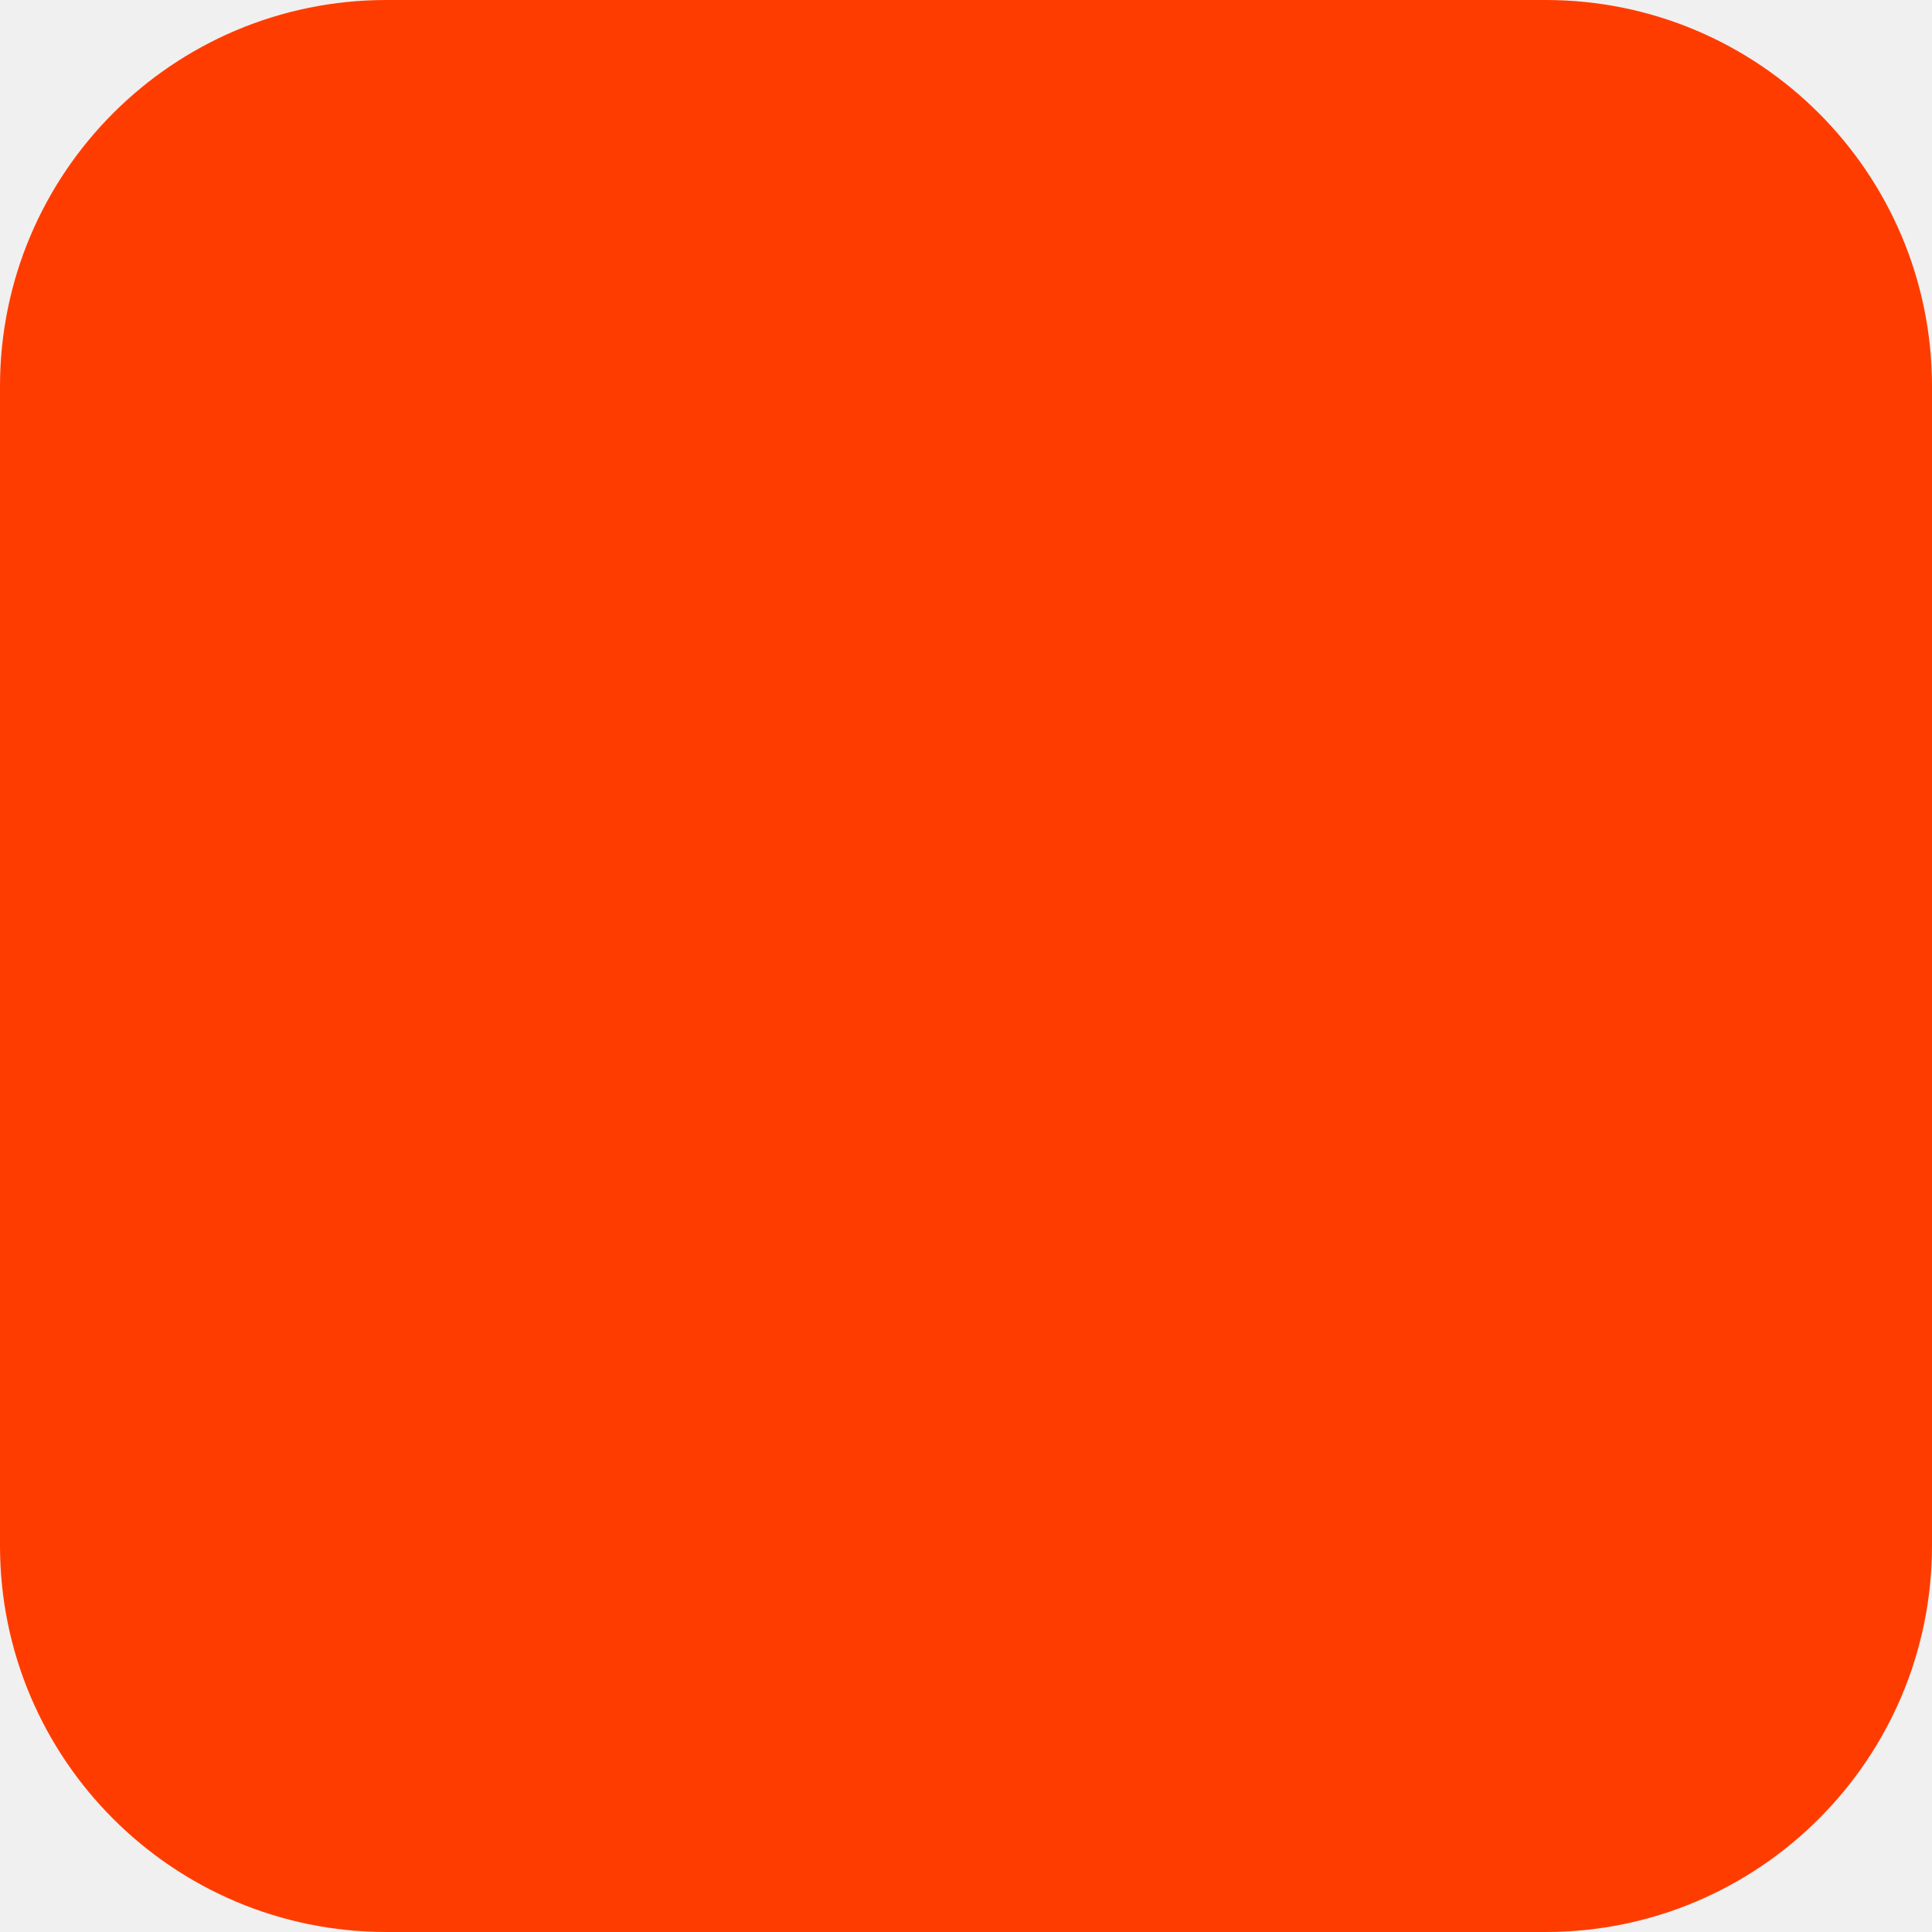
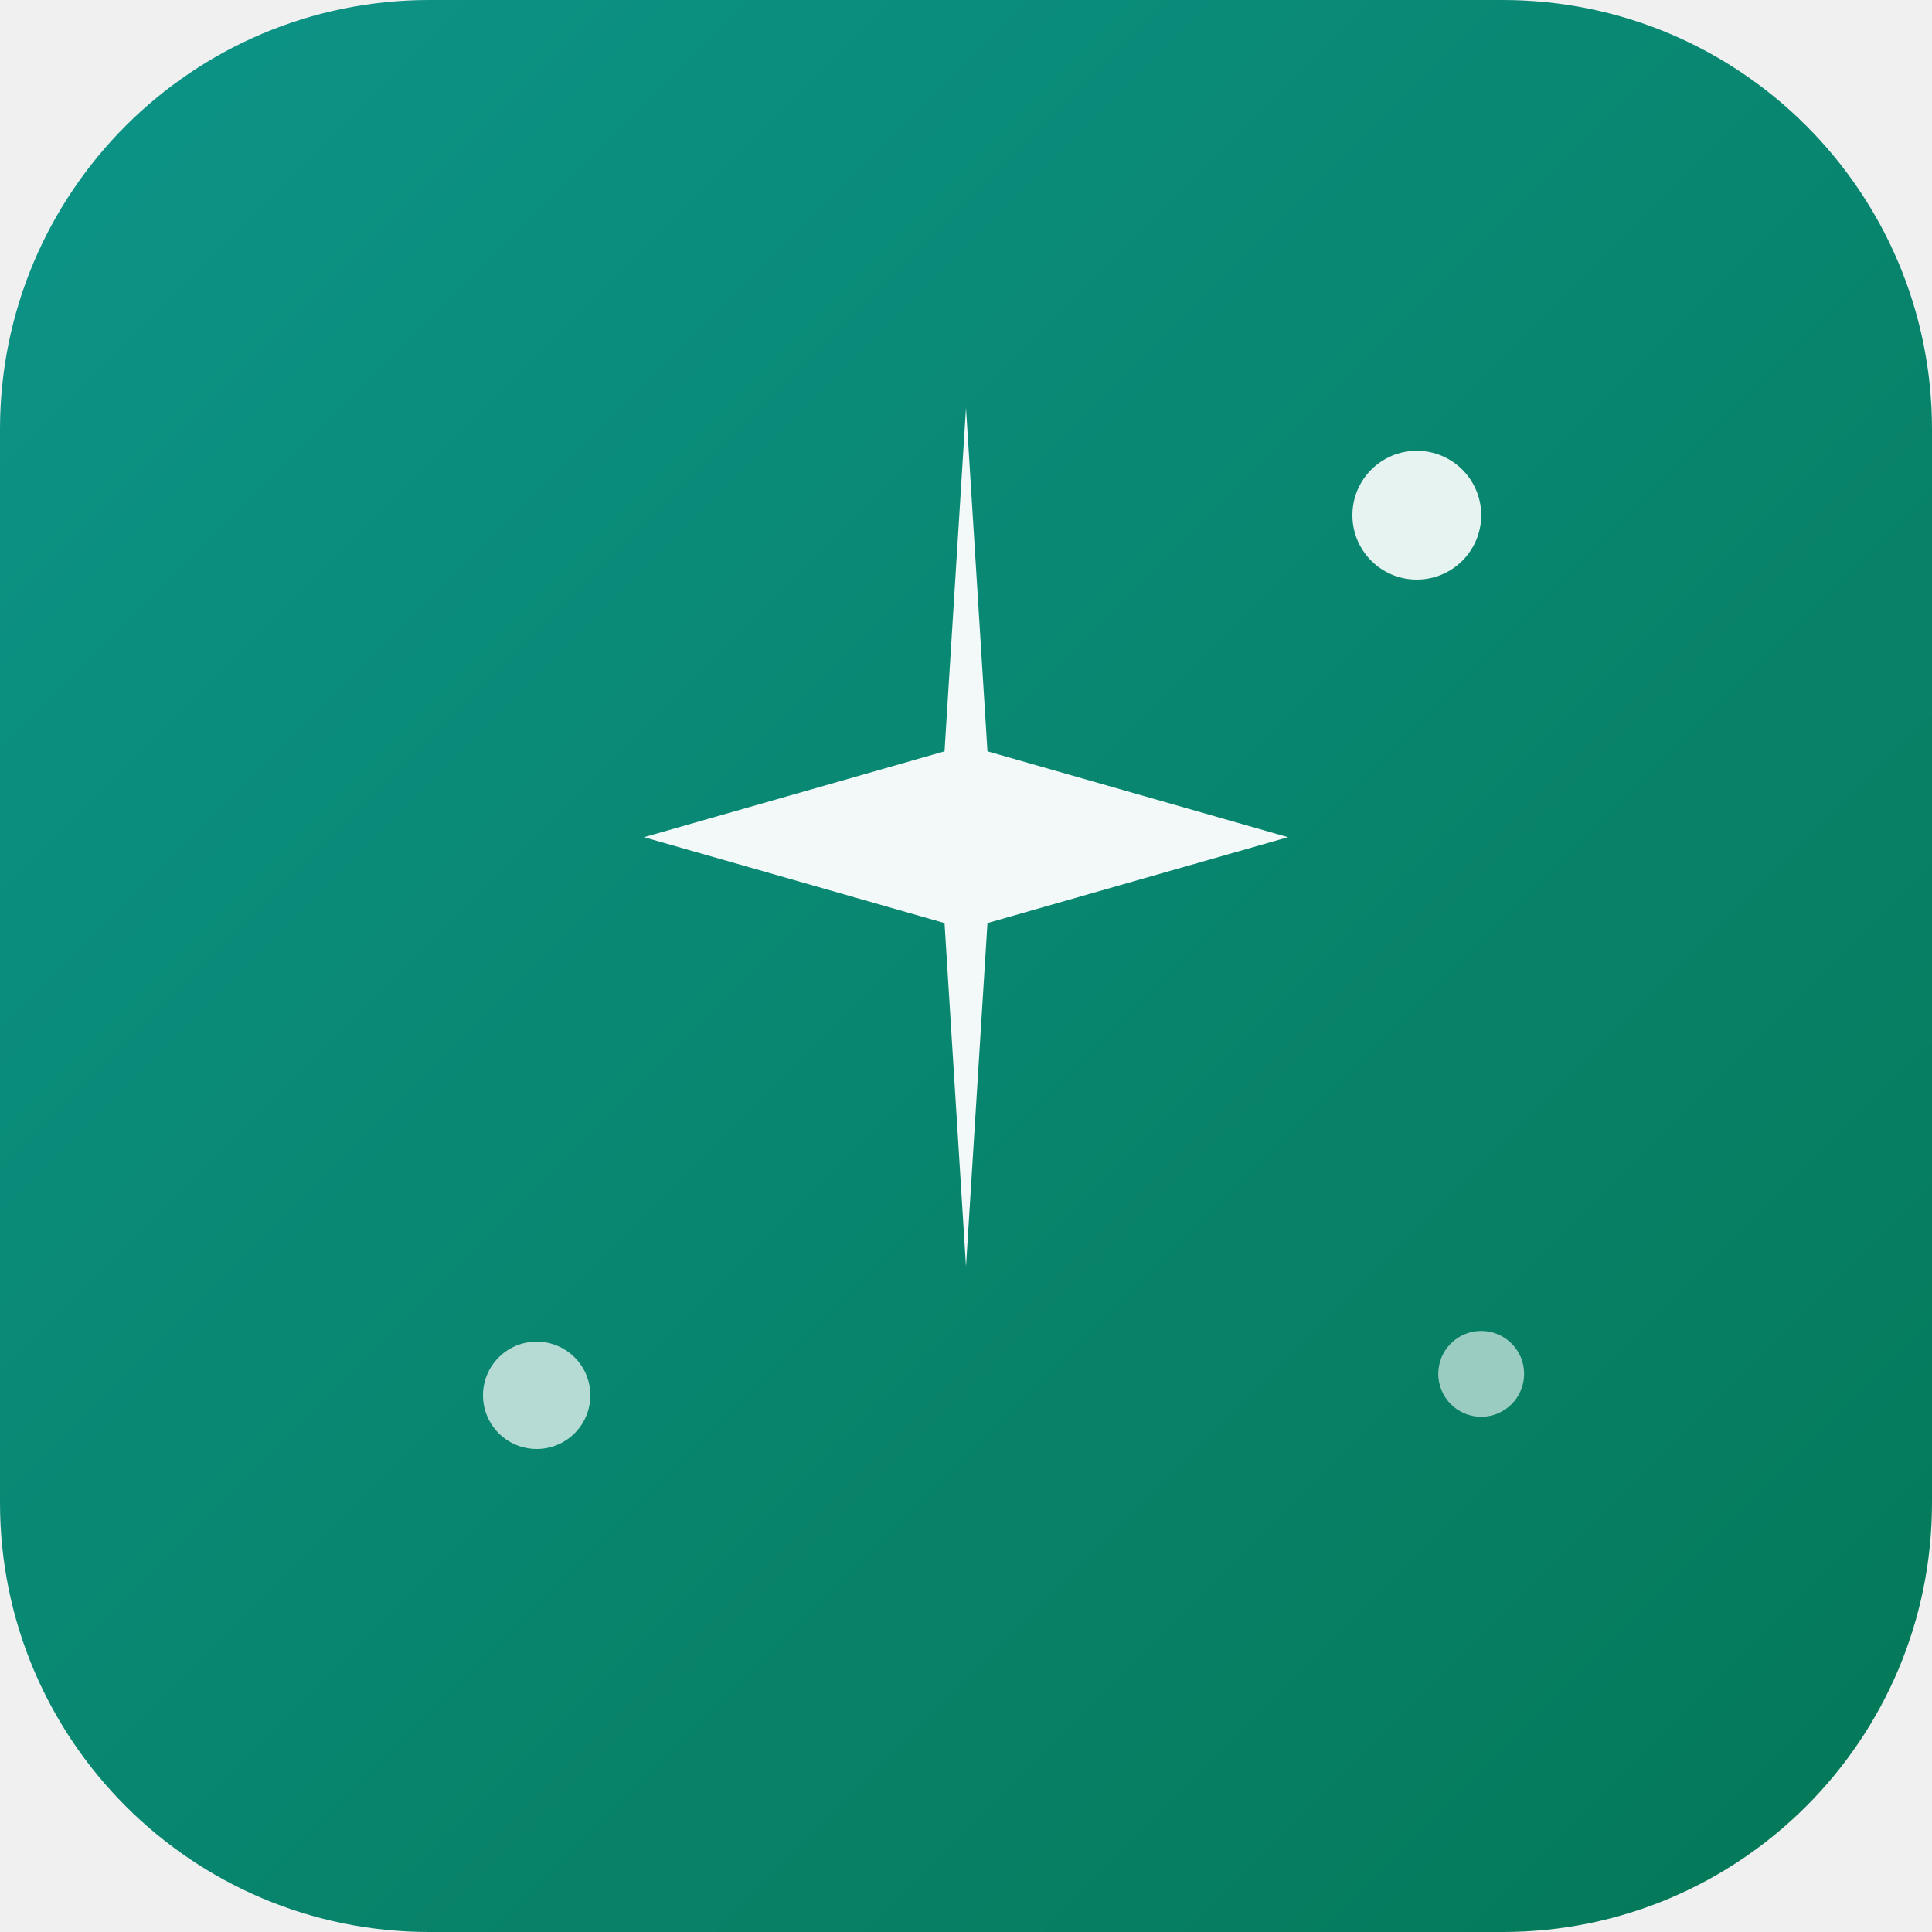
- <svg xmlns="http://www.w3.org/2000/svg" width="180" height="180" viewBox="0 0 180 180" fill="none">
-   <rect width="180" height="180" rx="36" fill="#FF3C00" />
+ <svg xmlns="http://www.w3.org/2000/svg" width="180" height="180" viewBox="0 0 180 180">
+   <defs>
+     <linearGradient id="g" x1="0" y1="0" x2="1" y2="1">
+       <stop offset="0%" stop-color="#0d9488" />
+       <stop offset="100%" stop-color="#047857" />
+     </linearGradient>
+   </defs>
+   <rect width="180" height="180" rx="40" fill="url(#g)" />
+   <path d="M90 38 L88 70 L60 78 L88 86 L90 118 L92 86 L120 78 L92 70 Z" fill="white" opacity="0.95" />
+   <circle cx="132" cy="48" r="6" fill="white" opacity="0.9" />
+   <circle cx="50" cy="130" r="5" fill="white" opacity="0.7" />
+   <circle cx="138" cy="128" r="4" fill="white" opacity="0.6" />
</svg>
